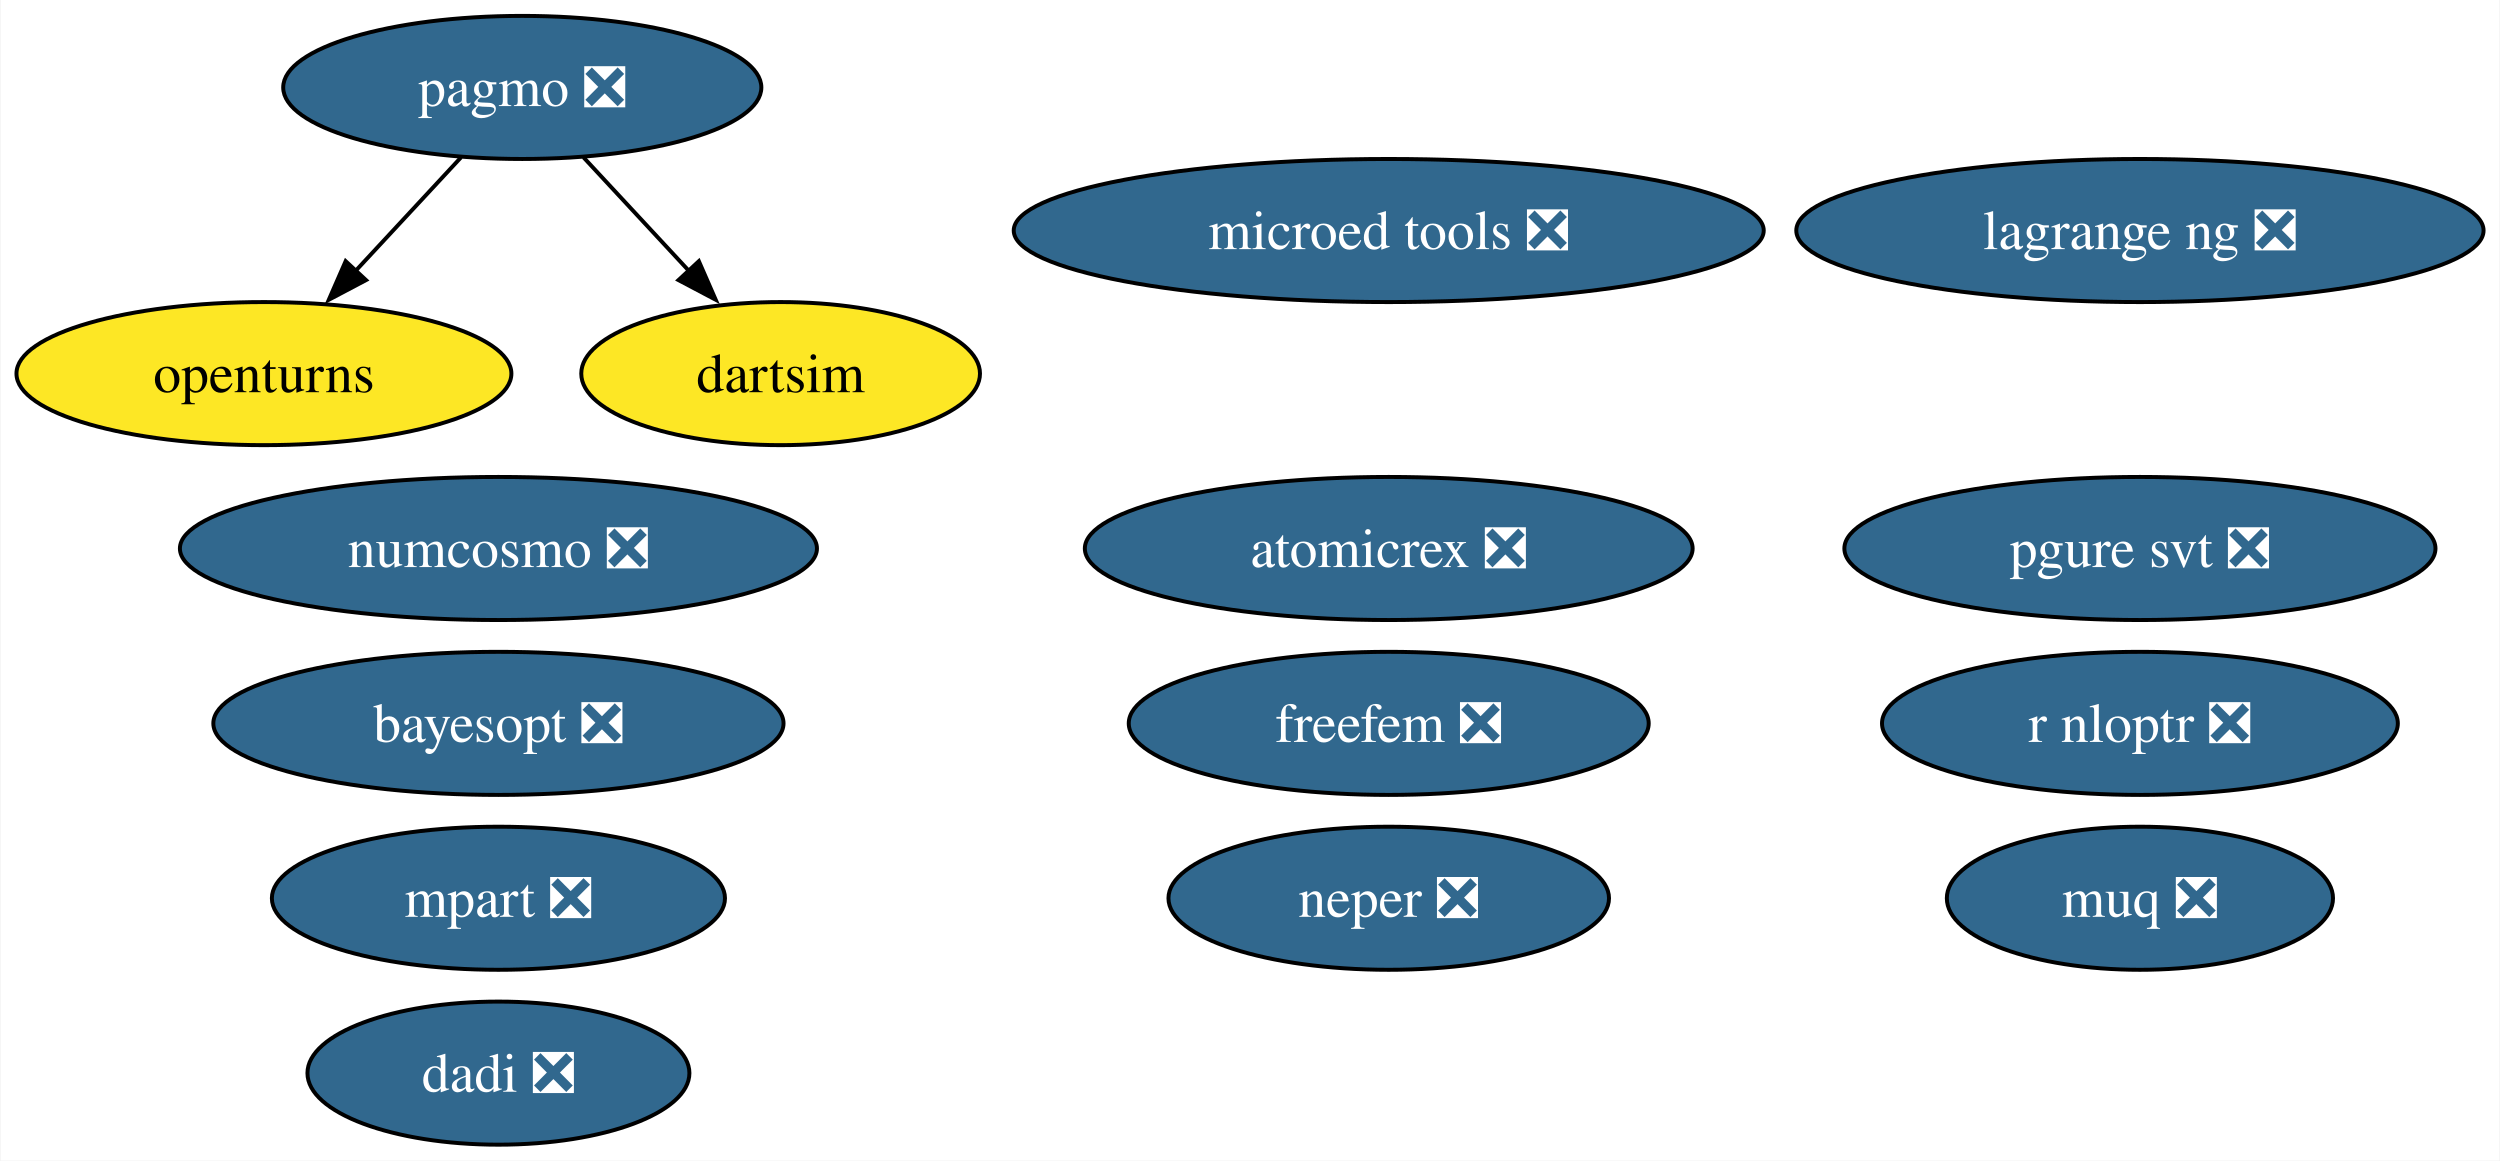
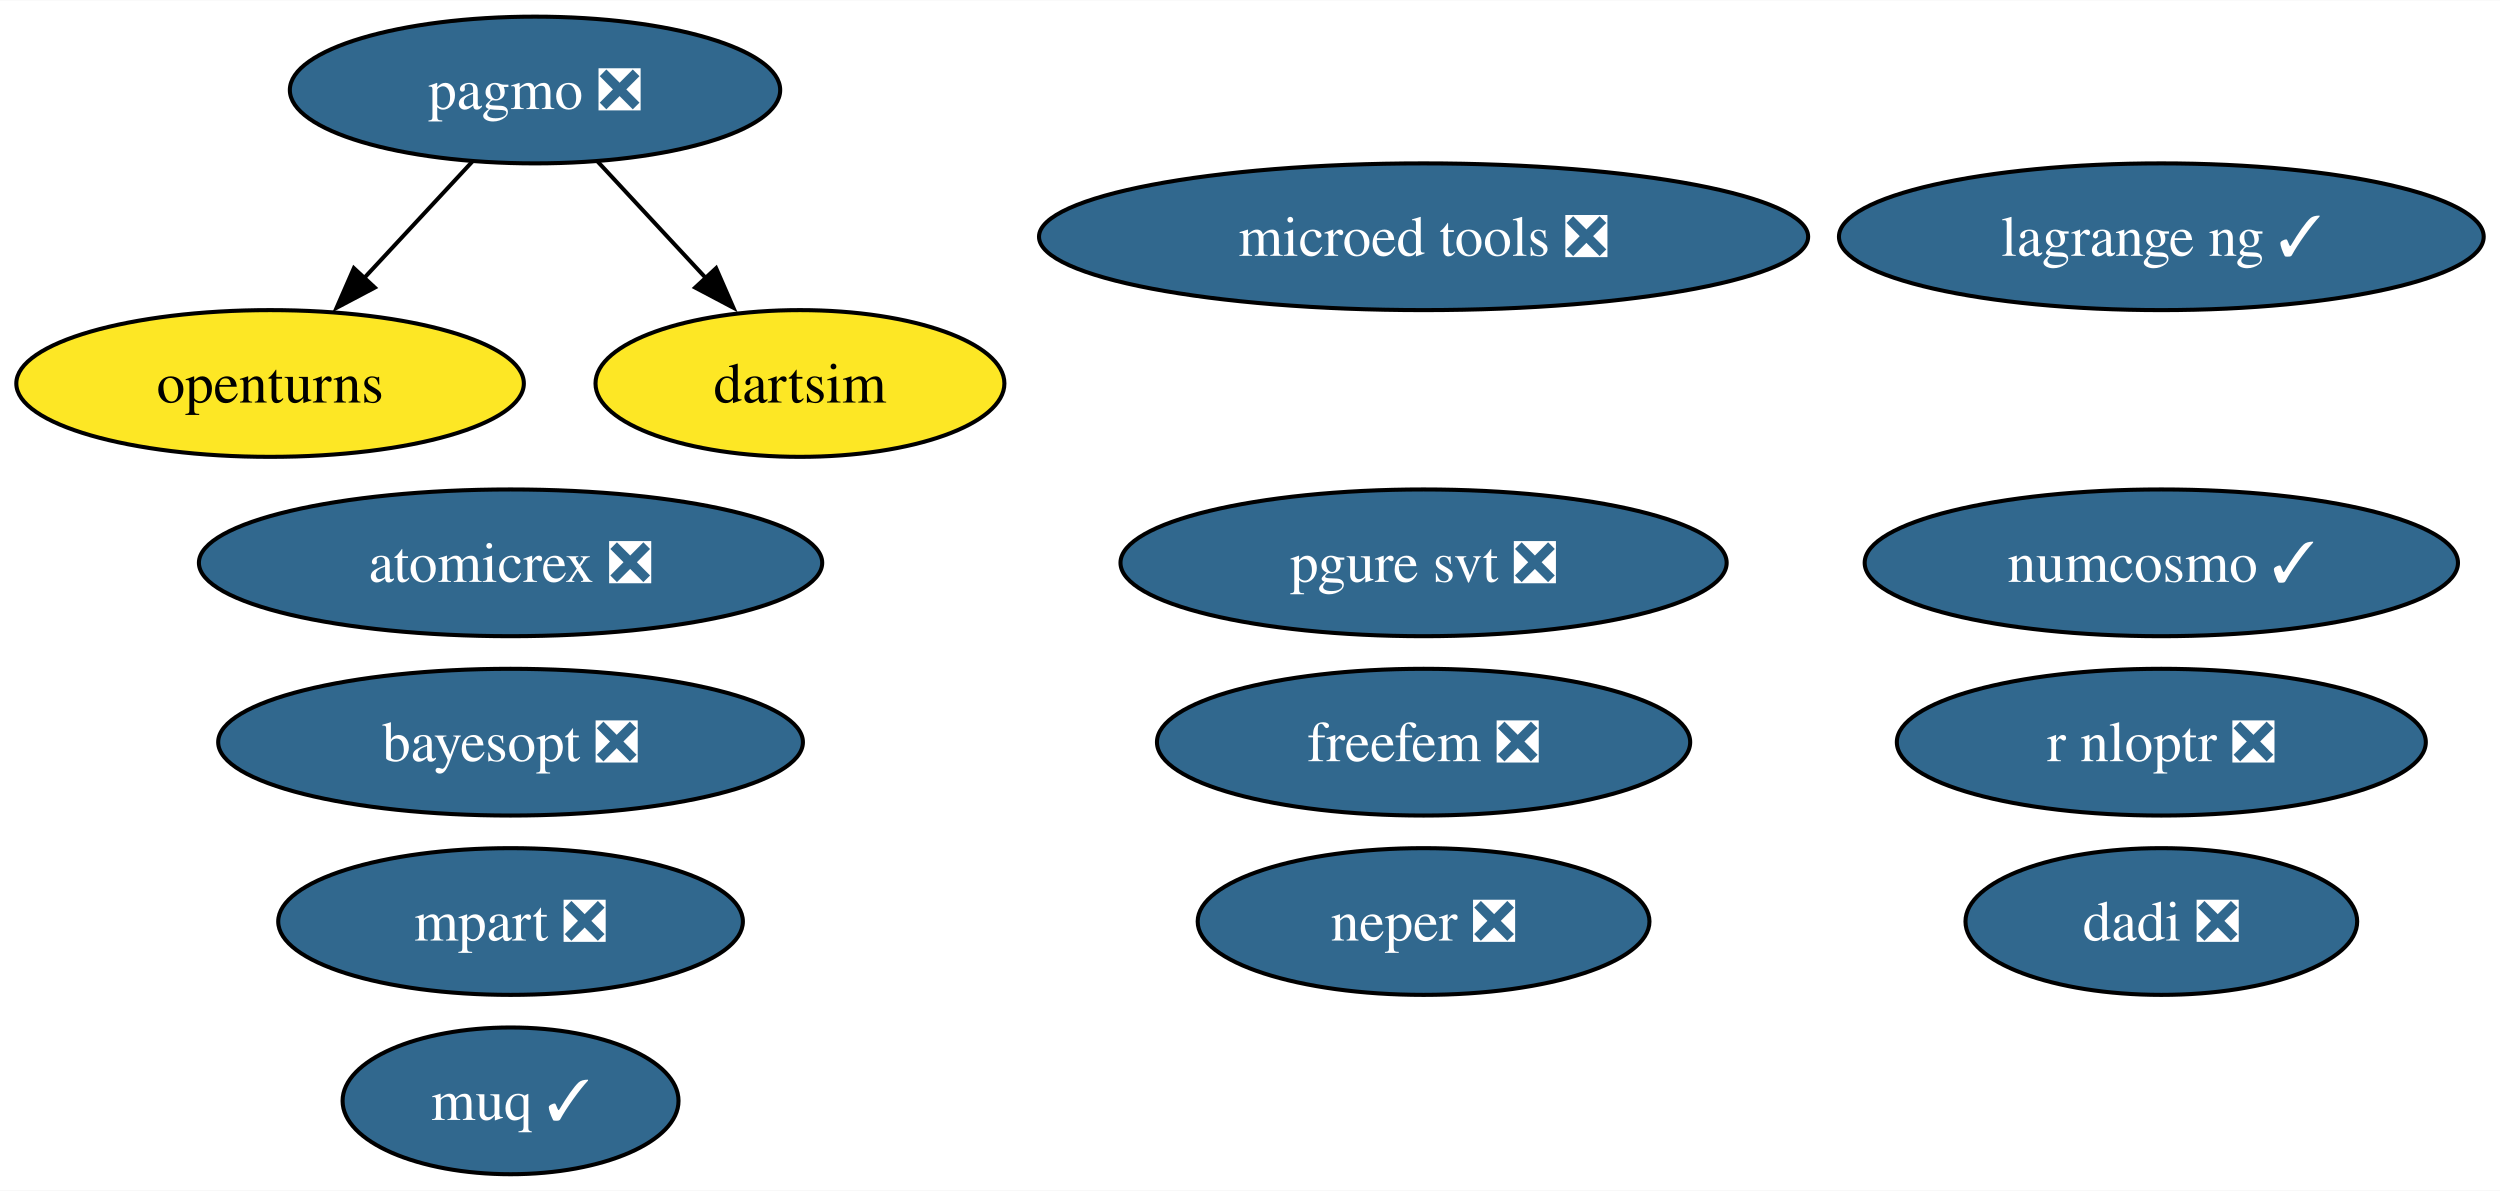
- <svg xmlns="http://www.w3.org/2000/svg" xmlns:xlink="http://www.w3.org/1999/xlink" width="629pt" height="292pt" viewBox="0.00 0.00 628.71 292.00">
+ <svg xmlns="http://www.w3.org/2000/svg" xmlns:xlink="http://www.w3.org/1999/xlink" width="613pt" height="292pt" viewBox="0.00 0.00 613.35 292.00">
  <g id="graph0" class="graph" transform="scale(1 1) rotate(0) translate(4 288)">
-     <polygon fill="white" stroke="none" points="-4,4 -4,-288 624.71,-288 624.71,4 -4,4" />
+     <polygon fill="white" stroke="none" points="-4,4 -4,-288 609.35,-288 609.35,4 -4,4" />
    <g id="node1" class="node">
      <g id="a_node1">
        <a xlink:href="https://github.com/conda-forge/openturns-feedstock" xlink:title="openturns">
          <ellipse fill="#fde725" stroke="black" cx="62.26" cy="-194" rx="62.26" ry="18" />
          <text text-anchor="middle" x="62.26" y="-189.32" font-family="Times,serif" font-size="14.00">openturns</text>
        </a>
      </g>
    </g>
    <g id="node2" class="node">
      <g id="a_node2">
        <a xlink:href="https://github.com/conda-forge/pagmo-feedstock/pull/88" xlink:title="pagmo ❎">
          <ellipse fill="#31688e" stroke="black" cx="127.26" cy="-266" rx="60.15" ry="18" />
          <text text-anchor="middle" x="127.26" y="-261.32" font-family="Times,serif" font-size="14.00" fill="white">pagmo ❎</text>
        </a>
      </g>
    </g>
    <g id="edge2" class="edge">
      <path fill="none" stroke="black" d="M111.85,-248.41C103.92,-239.87 94.09,-229.28 85.27,-219.79" />
      <polygon fill="black" stroke="black" points="87.95,-217.53 78.58,-212.58 82.82,-222.29 87.95,-217.53" />
    </g>
    <g id="node9" class="node">
      <g id="a_node9">
        <a xlink:href="https://github.com/conda-forge/dartsim-feedstock" xlink:title="dartsim">
          <ellipse fill="#fde725" stroke="black" cx="192.26" cy="-194" rx="50.16" ry="18" />
          <text text-anchor="middle" x="192.26" y="-189.32" font-family="Times,serif" font-size="14.00">dartsim</text>
        </a>
      </g>
    </g>
    <g id="edge1" class="edge">
      <path fill="none" stroke="black" d="M142.66,-248.41C150.59,-239.87 160.43,-229.28 169.24,-219.79" />
      <polygon fill="black" stroke="black" points="171.69,-222.29 175.93,-212.58 166.56,-217.53 171.69,-222.29" />
    </g>
    <g id="node3" class="node">
      <g id="a_node3">
        <a xlink:href="https://github.com/conda-forge/r-nloptr-feedstock/pull/39" xlink:title="r nloptr ❎">
-           <ellipse fill="#31688e" stroke="black" cx="534.26" cy="-106" rx="64.89" ry="18" />
-           <text text-anchor="middle" x="534.26" y="-101.33" font-family="Times,serif" font-size="14.00" fill="white">r nloptr ❎</text>
+           <ellipse fill="#31688e" stroke="black" cx="526.26" cy="-106" rx="64.89" ry="18" />
+           <text text-anchor="middle" x="526.26" y="-101.33" font-family="Times,serif" font-size="14.00" fill="white">r nloptr ❎</text>
        </a>
      </g>
    </g>
    <g id="node4" class="node">
      <g id="a_node4">
-         <a xlink:href="https://github.com/conda-forge/numcosmo-feedstock/pull/81" xlink:title="numcosmo ❎">
-           <ellipse fill="#31688e" stroke="black" cx="121.26" cy="-150" rx="80.14" ry="18" />
-           <text text-anchor="middle" x="121.26" y="-145.32" font-family="Times,serif" font-size="14.00" fill="white">numcosmo ❎</text>
+         <a xlink:href="https://github.com/conda-forge/numcosmo-feedstock/pull/81" xlink:title="numcosmo ✓">
+           <ellipse fill="#31688e" stroke="black" cx="526.26" cy="-150" rx="72.78" ry="18" />
+           <text text-anchor="middle" x="526.26" y="-145.32" font-family="Times,serif" font-size="14.00" fill="white">numcosmo ✓</text>
        </a>
      </g>
    </g>
    <g id="node5" class="node">
      <g id="a_node5">
        <a xlink:href="https://github.com/conda-forge/atomicrex-feedstock/pull/39" xlink:title="atomicrex ❎">
-           <ellipse fill="#31688e" stroke="black" cx="345.26" cy="-150" rx="76.46" ry="18" />
-           <text text-anchor="middle" x="345.26" y="-145.32" font-family="Times,serif" font-size="14.00" fill="white">atomicrex ❎</text>
+           <ellipse fill="#31688e" stroke="black" cx="121.26" cy="-150" rx="76.46" ry="18" />
+           <text text-anchor="middle" x="121.26" y="-145.32" font-family="Times,serif" font-size="14.00" fill="white">atomicrex ❎</text>
        </a>
      </g>
    </g>
    <g id="node6" class="node">
      <g id="a_node6">
        <a xlink:href="https://github.com/conda-forge/neper-feedstock/pull/23" xlink:title="neper ❎">
          <ellipse fill="#31688e" stroke="black" cx="345.26" cy="-62" rx="55.42" ry="18" />
          <text text-anchor="middle" x="345.26" y="-57.33" font-family="Times,serif" font-size="14.00" fill="white">neper ❎</text>
        </a>
      </g>
    </g>
    <g id="node7" class="node">
      <g id="a_node7">
        <a xlink:href="https://github.com/conda-forge/dadi-feedstock/pull/38" xlink:title="dadi ❎">
-           <ellipse fill="#31688e" stroke="black" cx="121.26" cy="-18" rx="48.05" ry="18" />
-           <text text-anchor="middle" x="121.26" y="-13.32" font-family="Times,serif" font-size="14.00" fill="white">dadi ❎</text>
+           <ellipse fill="#31688e" stroke="black" cx="526.26" cy="-62" rx="48.05" ry="18" />
+           <text text-anchor="middle" x="526.26" y="-57.33" font-family="Times,serif" font-size="14.00" fill="white">dadi ❎</text>
        </a>
      </g>
    </g>
    <g id="node8" class="node">
      <g id="a_node8">
        <a xlink:href="https://github.com/conda-forge/pgure-svt-feedstock/pull/18" xlink:title="pgure svt ❎">
-           <ellipse fill="#31688e" stroke="black" cx="534.26" cy="-150" rx="74.36" ry="18" />
-           <text text-anchor="middle" x="534.26" y="-145.32" font-family="Times,serif" font-size="14.00" fill="white">pgure svt ❎</text>
+           <ellipse fill="#31688e" stroke="black" cx="345.26" cy="-150" rx="74.36" ry="18" />
+           <text text-anchor="middle" x="345.26" y="-145.32" font-family="Times,serif" font-size="14.00" fill="white">pgure svt ❎</text>
        </a>
      </g>
    </g>
    <g id="node10" class="node">
      <g id="a_node10">
-         <a xlink:href="https://github.com/conda-forge/muq-feedstock/pull/55" xlink:title="muq ❎">
-           <ellipse fill="#31688e" stroke="black" cx="534.26" cy="-62" rx="48.58" ry="18" />
-           <text text-anchor="middle" x="534.26" y="-57.33" font-family="Times,serif" font-size="14.00" fill="white">muq ❎</text>
+         <a xlink:href="https://github.com/conda-forge/muq-feedstock/pull/55" xlink:title="muq ✓">
+           <ellipse fill="#31688e" stroke="black" cx="121.26" cy="-18" rx="41.21" ry="18" />
+           <text text-anchor="middle" x="121.26" y="-13.32" font-family="Times,serif" font-size="14.00" fill="white">muq ✓</text>
        </a>
      </g>
    </g>
    <g id="node11" class="node">
      <g id="a_node11">
        <a xlink:href="https://github.com/conda-forge/microed-tools-feedstock/pull/28" xlink:title="microed tools ❎">
          <ellipse fill="#31688e" stroke="black" cx="345.26" cy="-230" rx="94.35" ry="18" />
          <text text-anchor="middle" x="345.26" y="-225.32" font-family="Times,serif" font-size="14.00" fill="white">microed tools ❎</text>
        </a>
      </g>
    </g>
    <g id="node12" class="node">
      <g id="a_node12">
        <a xlink:href="https://github.com/conda-forge/freefem-feedstock/pull/42" xlink:title="freefem ❎">
          <ellipse fill="#31688e" stroke="black" cx="345.26" cy="-106" rx="65.41" ry="18" />
          <text text-anchor="middle" x="345.26" y="-101.33" font-family="Times,serif" font-size="14.00" fill="white">freefem ❎</text>
        </a>
      </g>
    </g>
    <g id="node13" class="node">
      <g id="a_node13">
        <a xlink:href="https://github.com/conda-forge/mpart-feedstock/pull/30" xlink:title="mpart ❎">
          <ellipse fill="#31688e" stroke="black" cx="121.26" cy="-62" rx="57" ry="18" />
          <text text-anchor="middle" x="121.26" y="-57.33" font-family="Times,serif" font-size="14.00" fill="white">mpart ❎</text>
        </a>
      </g>
    </g>
    <g id="node14" class="node">
      <g id="a_node14">
-         <a xlink:href="https://github.com/conda-forge/lagrange-ng-feedstock/pull/6" xlink:title="lagrange ng ❎">
-           <ellipse fill="#31688e" stroke="black" cx="534.26" cy="-230" rx="86.46" ry="18" />
-           <text text-anchor="middle" x="534.26" y="-225.32" font-family="Times,serif" font-size="14.00" fill="white">lagrange ng ❎</text>
+         <a xlink:href="https://github.com/conda-forge/lagrange-ng-feedstock/pull/6" xlink:title="lagrange ng ✓">
+           <ellipse fill="#31688e" stroke="black" cx="526.26" cy="-230" rx="79.09" ry="18" />
+           <text text-anchor="middle" x="526.26" y="-225.32" font-family="Times,serif" font-size="14.00" fill="white">lagrange ng ✓</text>
        </a>
      </g>
    </g>
    <g id="node15" class="node">
      <g id="a_node15">
        <a xlink:href="https://github.com/conda-forge/bayesopt-feedstock/pull/9" xlink:title="bayesopt ❎">
          <ellipse fill="#31688e" stroke="black" cx="121.26" cy="-106" rx="71.73" ry="18" />
          <text text-anchor="middle" x="121.26" y="-101.33" font-family="Times,serif" font-size="14.00" fill="white">bayesopt ❎</text>
        </a>
      </g>
    </g>
  </g>
</svg>
